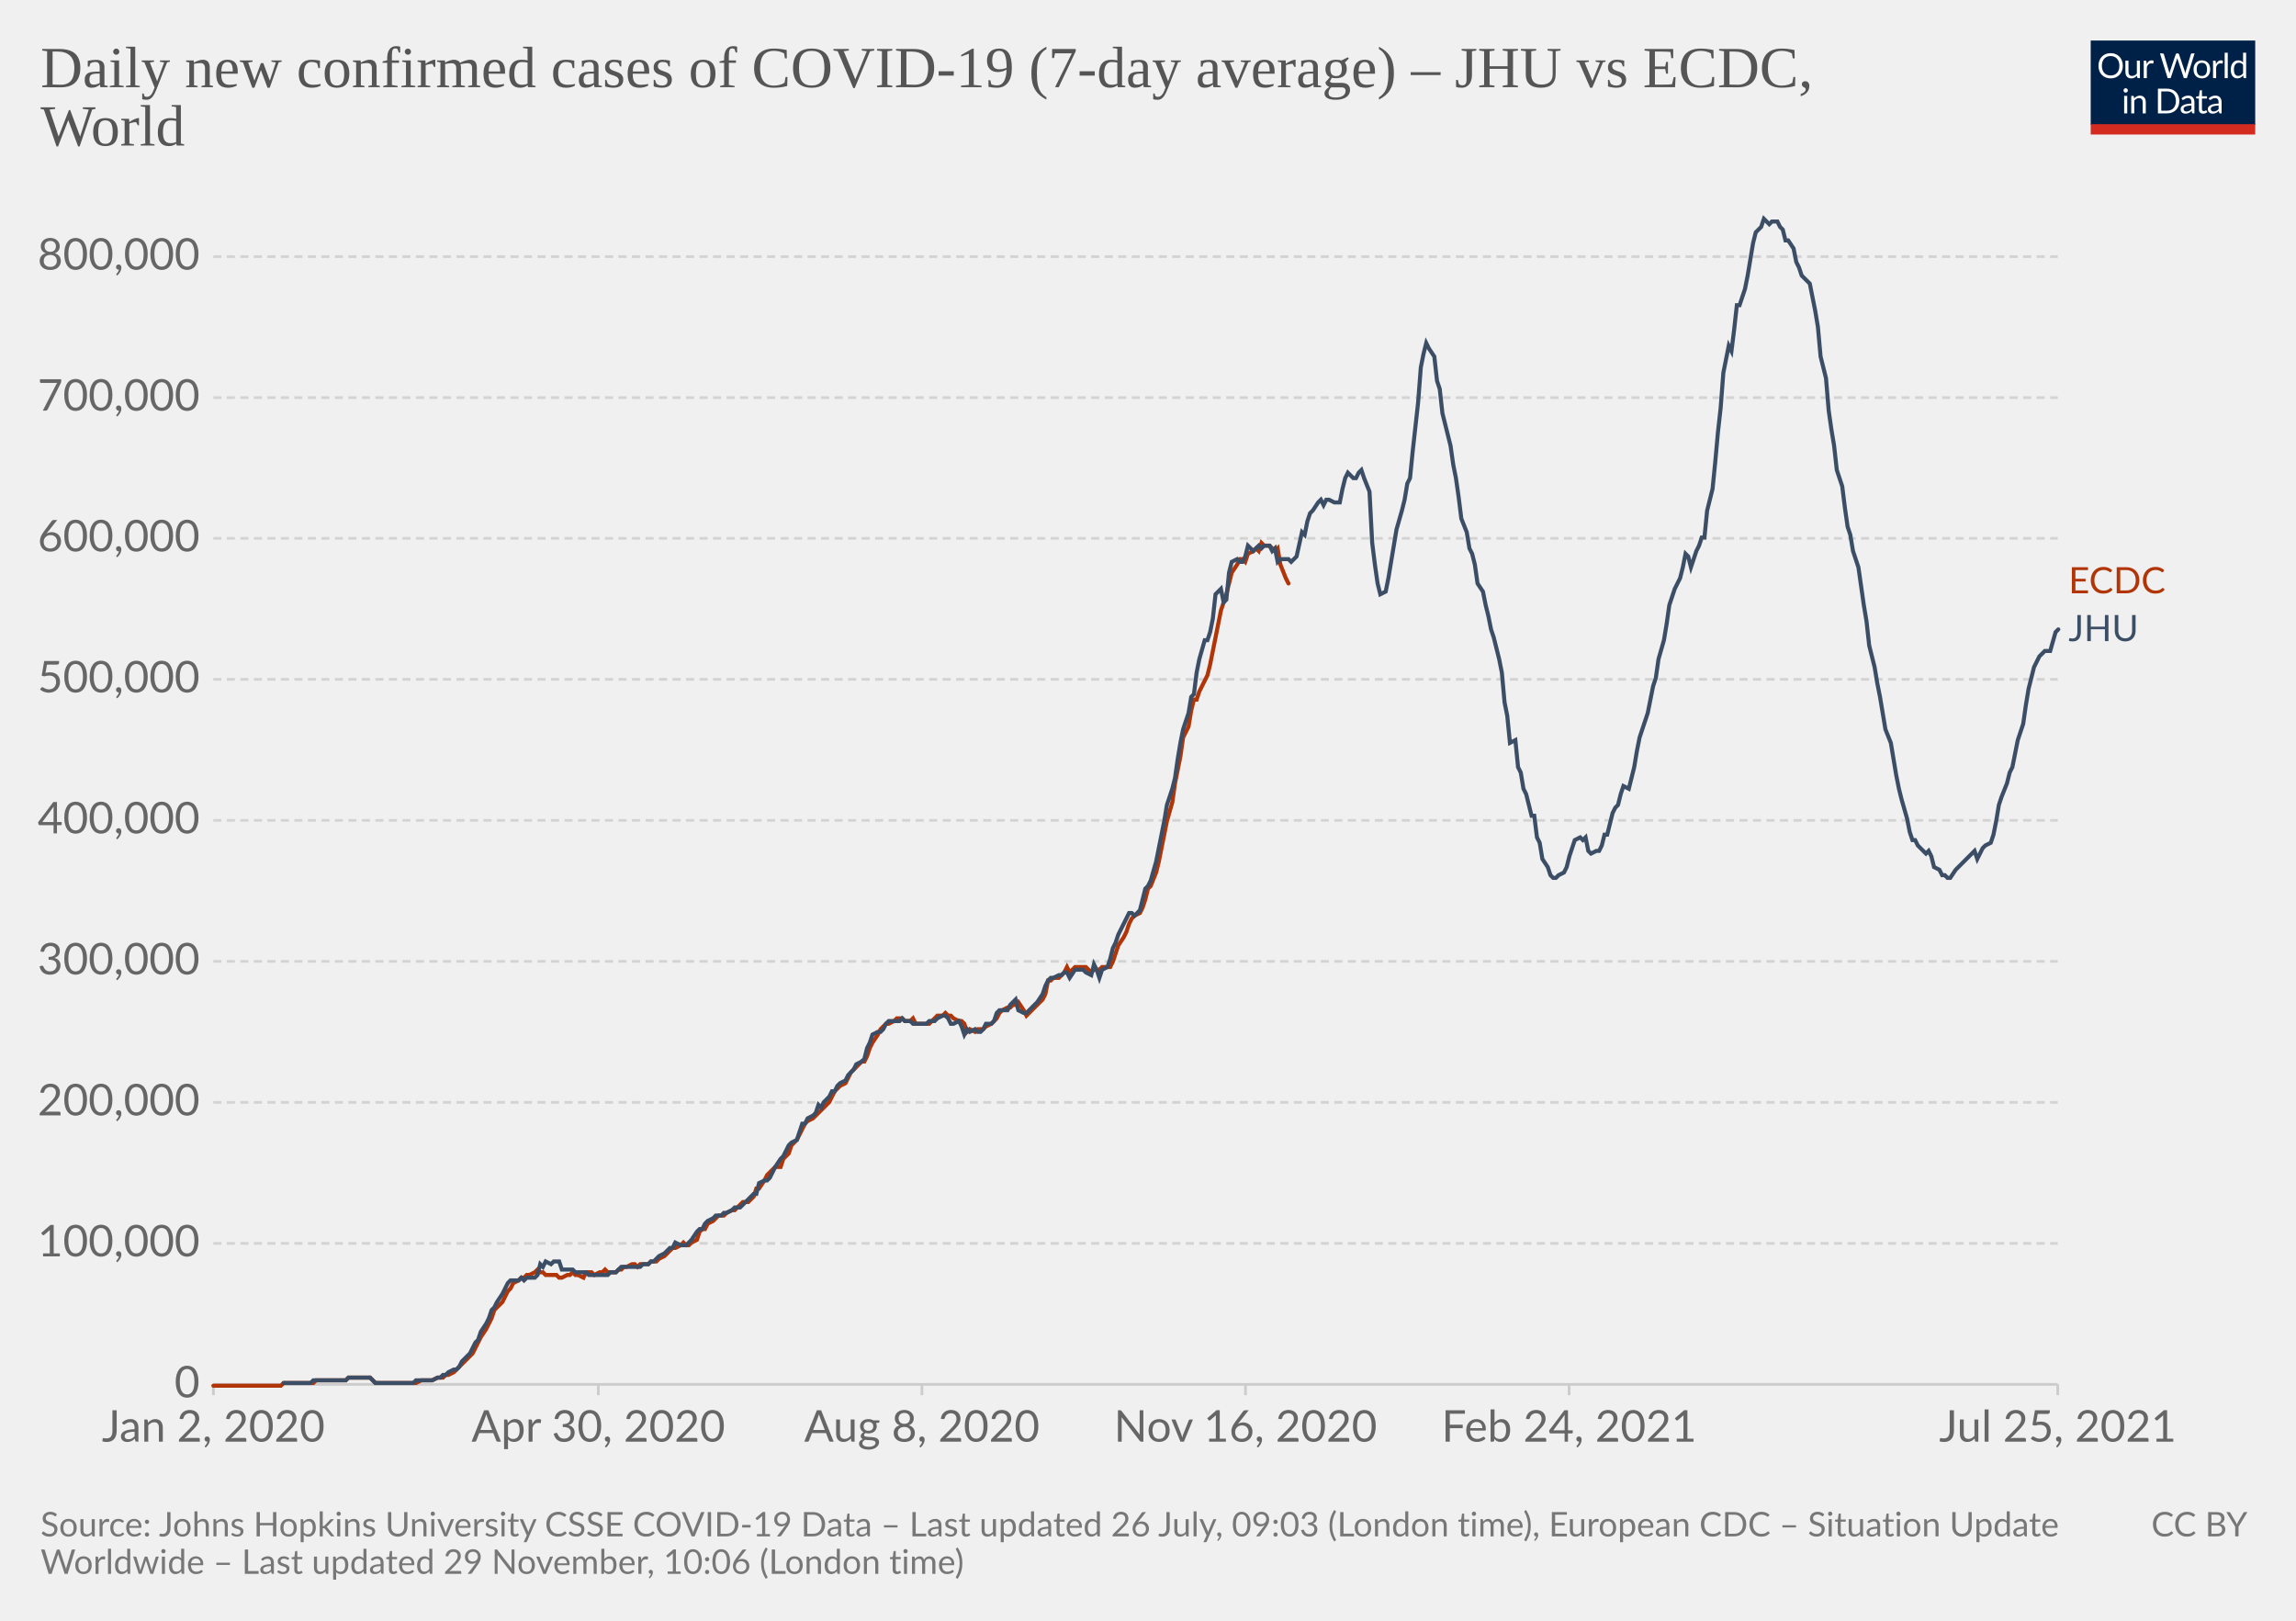
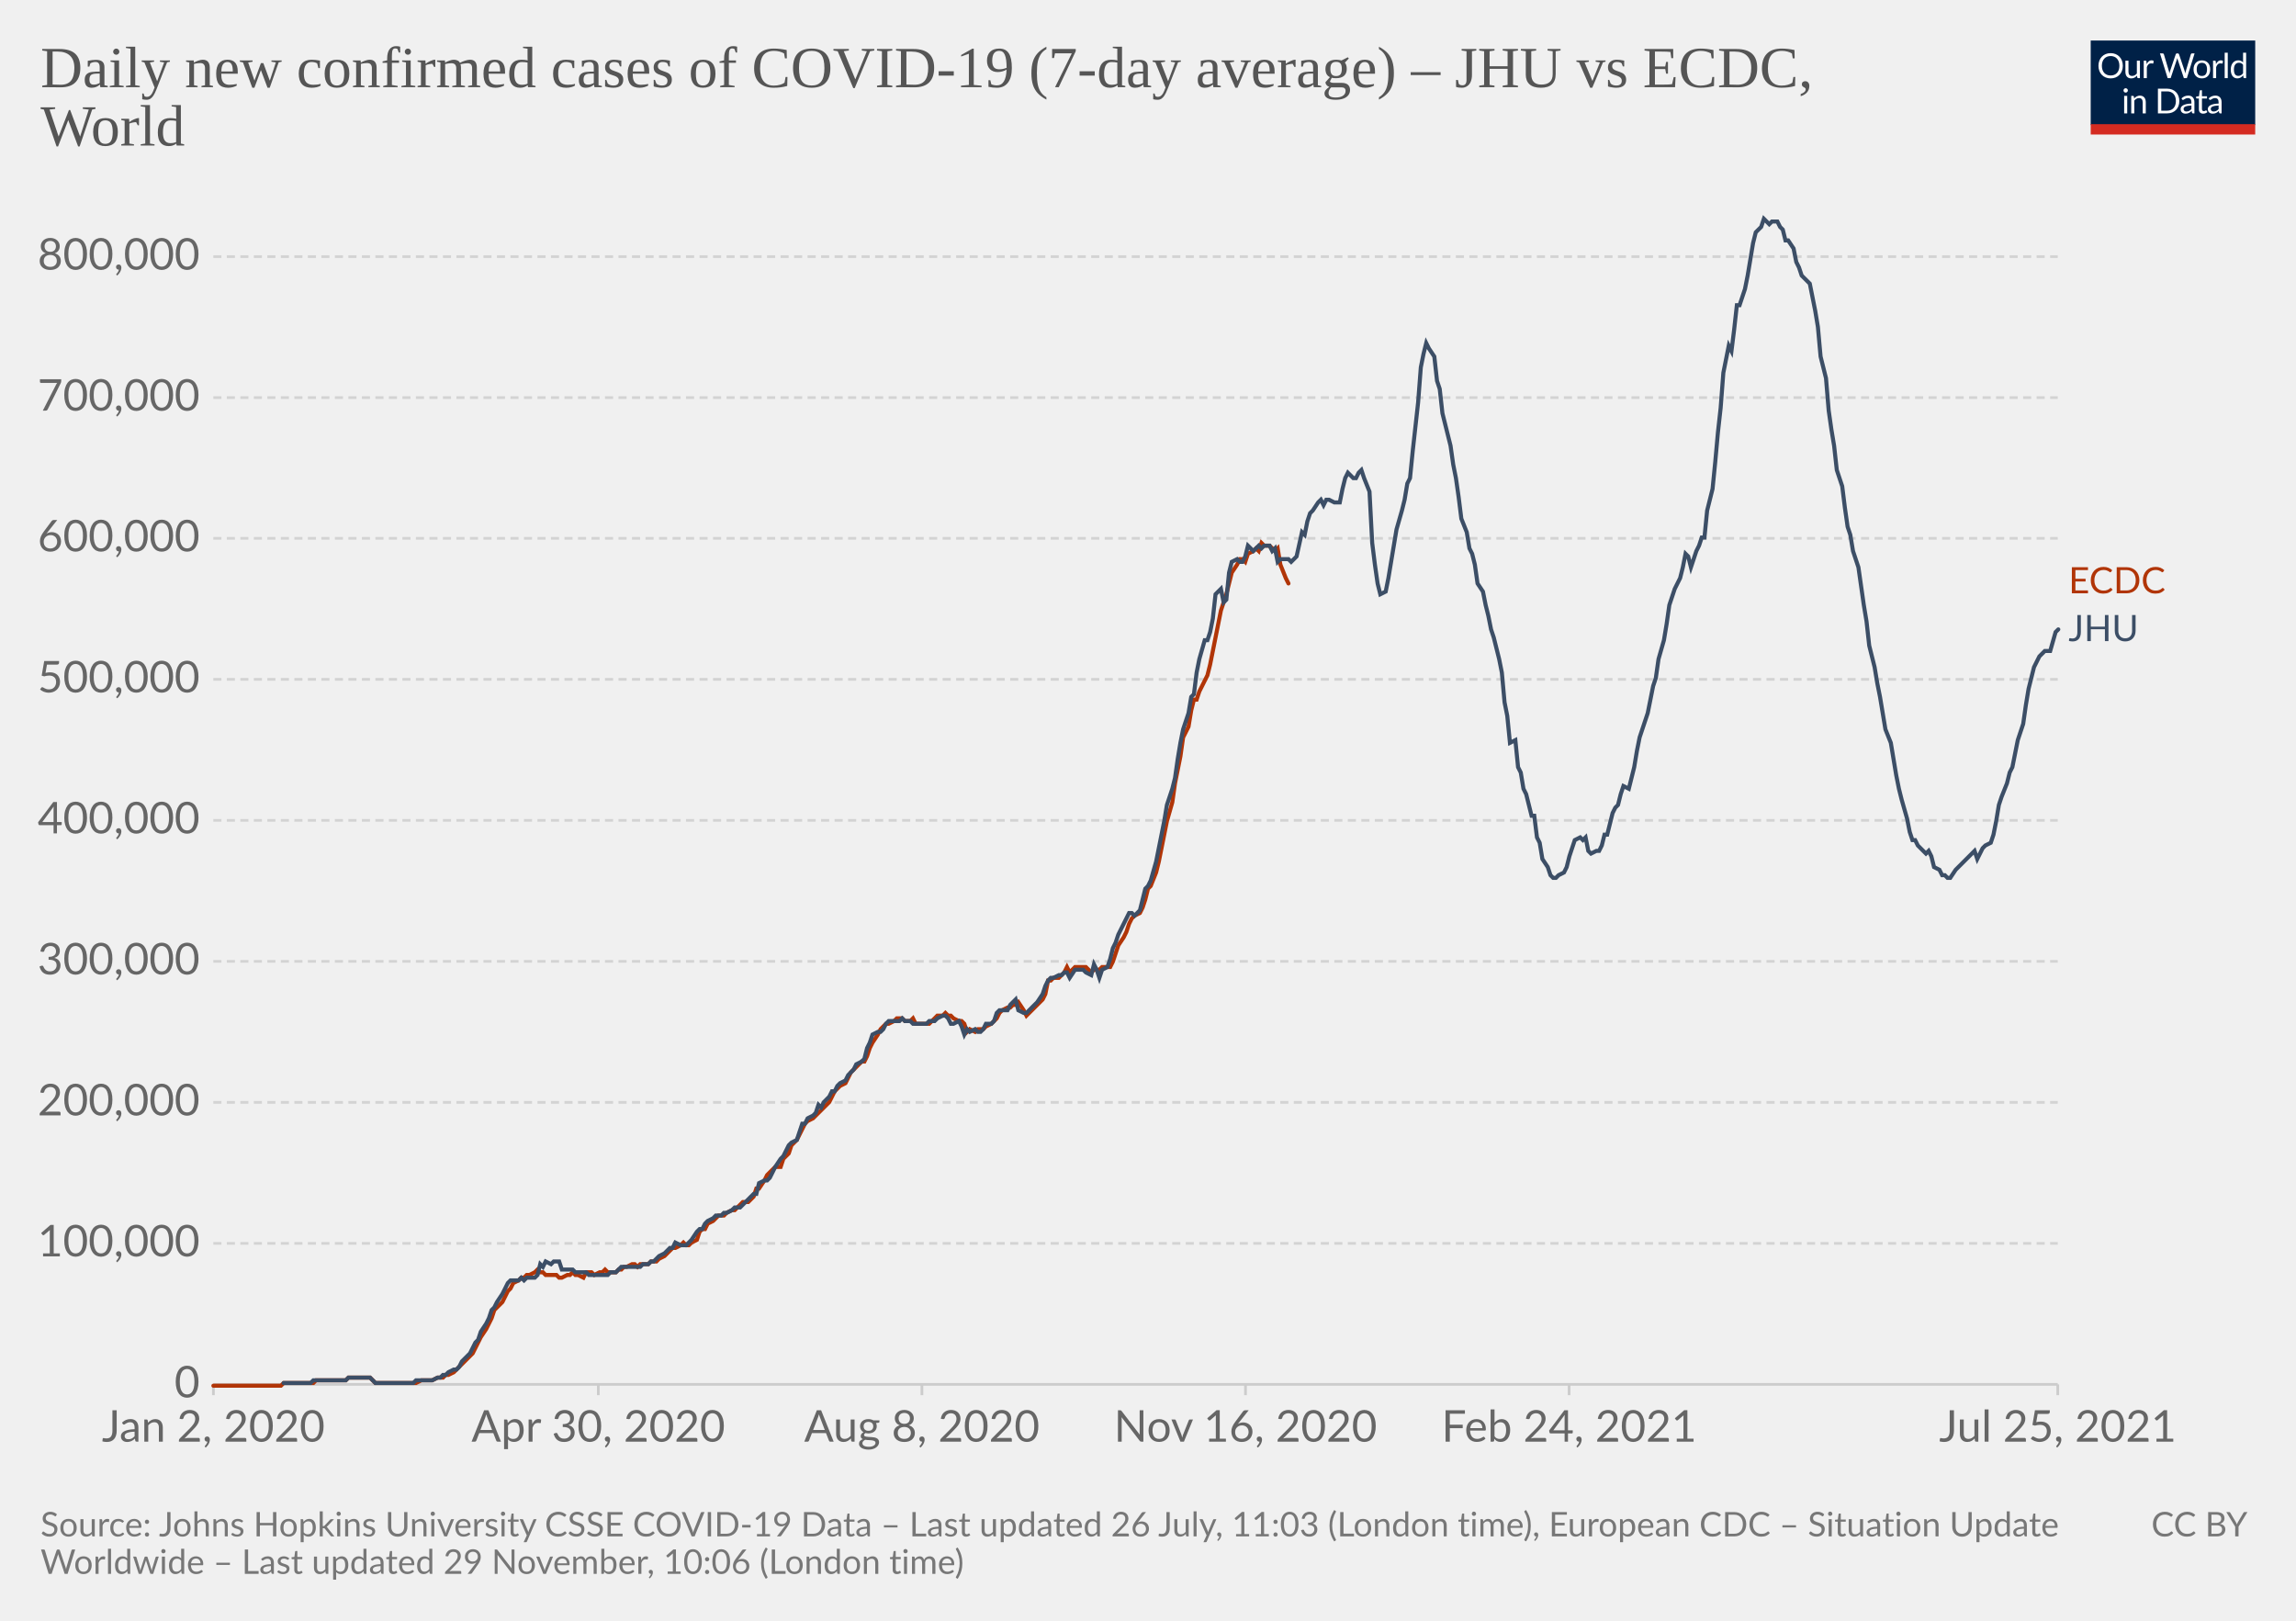
<svg xmlns="http://www.w3.org/2000/svg" version="1.1" style="background-color:#fff;-webkit-font-smoothing:antialiased" width="850" height="600" viewBox="0 0 850 600" font-family="Lato,'Helvetica Neue',Helvetica,Arial,sans-serif" font-size="18" text-rendering="optimizeLegibility">
  <g class="HeaderView">
    <g transform="matrix(.29 0 0 .29 774 15)">
      <svg className="owidLog" width="210" height="120" viewBox="0 0 210 120" fill="none">
        <g clip-path="url(#clip0)">
          <path d="M0 0h210v107.89H0V0z" fill="#002147" />
          <path d="M40.98 32.25c0 2.36-.38 4.53-1.12 6.51a14.26 14.26 0 01-8.1 8.4c-1.9.78-4.02 1.17-6.34 1.17a16.6 16.6 0 01-6.33-1.17 14.31 14.31 0 01-8.08-8.4 18.29 18.29 0 01-1.12-6.51c0-2.36.38-4.53 1.12-6.5.75-1.97 1.8-3.67 3.17-5.1a14.32 14.32 0 014.9-3.34c1.92-.8 4.03-1.19 6.34-1.19 2.32 0 4.43.4 6.34 1.19 1.92.8 3.56 1.9 4.93 3.34a14.87 14.87 0 013.17 5.1 18.1 18.1 0 011.12 6.5zm-4.38 0c0-1.94-.26-3.68-.8-5.22a10.91 10.91 0 00-2.24-3.89 9.68 9.68 0 00-3.52-2.46 11.95 11.95 0 00-4.62-.86c-1.68 0-3.21.28-4.6.86a9.88 9.88 0 00-3.54 2.46 10.91 10.91 0 00-2.24 3.9c-.53 1.53-.8 3.27-.8 5.2 0 1.94.27 3.68.8 5.22a11.17 11.17 0 002.24 3.9 10.01 10.01 0 003.55 2.44c1.38.56 2.9.83 4.6.83s3.24-.27 4.61-.83a9.8 9.8 0 003.52-2.44 11.17 11.17 0 002.25-3.9c.53-1.54.8-3.28.8-5.21zm26.22-6.54V48H60.5c-.56 0-.9-.27-1.05-.81l-.31-2.4a12.45 12.45 0 01-3.26 2.6c-1.2.64-2.58.96-4.13.96-1.22 0-2.3-.2-3.24-.6a6.52 6.52 0 01-2.33-1.7 7.37 7.37 0 01-1.43-2.67c-.3-1.04-.46-2.2-.46-3.45V25.7h3.91v14.22c0 1.68.38 2.99 1.15 3.91.77.93 1.96 1.39 3.54 1.39 1.16 0 2.24-.27 3.23-.82a10.42 10.42 0 002.8-2.28V25.7h3.91zm8.61 4.47a9.94 9.94 0 012.6-3.56 5.64 5.64 0 013.76-1.3c.47 0 .92.05 1.34.15.44.1.83.27 1.17.49l-.3 2.92c-.09.37-.3.55-.66.55-.2 0-.5-.04-.9-.13a6.21 6.21 0 00-3.24.18 4.23 4.23 0 00-1.47.92c-.42.4-.81.9-1.17 1.5-.33.58-.64 1.26-.92 2.02V48H67.7V25.71h2.25c.42 0 .72.08.88.25.16.16.27.44.33.83l.26 3.39zm61.16-13.7L122.75 48h-3.82l-7.99-24.05a21.95 21.95 0 01-.42-1.58 38.36 38.36 0 01-.44 1.58L102.05 48h-3.83L88.4 16.47h3.54c.38 0 .7.1.95.29.26.2.43.43.5.73l6.52 21.9.28 1.28.29 1.46.3-1.46.38-1.27 7.41-21.91c.1-.25.26-.48.51-.69.27-.22.58-.33.95-.33h1.23c.38 0 .69.1.92.29a1.77 1.77 0 01.53.73l7.4 21.9a28.4 28.4 0 01.68 2.62 29.52 29.52 0 01.52-2.61l6.54-21.91a1.31 1.31 0 01.48-.7c.27-.21.58-.32.95-.32h3.32zm9.35 8.88c1.63 0 3.1.27 4.4.82a9.43 9.43 0 015.46 5.94c.5 1.4.74 2.98.74 4.73 0 1.76-.25 3.34-.74 4.75a9.43 9.43 0 01-5.46 5.92c-1.3.52-2.77.79-4.4.79-1.64 0-3.12-.27-4.44-.8a9.42 9.42 0 01-3.35-2.3c-.92-1-1.63-2.2-2.13-3.61-.49-1.41-.73-3-.73-4.75s.24-3.33.73-4.73c.5-1.43 1.2-2.64 2.13-3.63a9.4 9.4 0 013.35-2.31c1.32-.55 2.8-.82 4.44-.82zm0 19.89c2.2 0 3.84-.73 4.93-2.2 1.08-1.48 1.63-3.54 1.63-6.18 0-2.66-.55-4.72-1.63-6.2-1.09-1.49-2.73-2.23-4.93-2.23-1.12 0-2.09.2-2.93.57a5.71 5.71 0 00-2.06 1.65 7.5 7.5 0 00-1.24 2.67c-.26 1.04-.4 2.22-.4 3.54 0 2.64.55 4.7 1.64 6.18 1.1 1.47 2.76 2.2 4.99 2.2zm17.97-15.07a9.94 9.94 0 012.6-3.56 5.64 5.64 0 013.76-1.3c.47 0 .91.05 1.34.15.44.1.83.27 1.16.49l-.28 2.92c-.09.37-.31.55-.66.55-.2 0-.5-.04-.9-.13a6.2 6.2 0 00-3.24.18 4.23 4.23 0 00-1.47.92c-.43.4-.82.9-1.17 1.5a13.1 13.1 0 00-.92 2.02V48h-3.94V25.71h2.24c.43 0 .72.08.88.25.17.16.28.44.33.83l.27 3.39zm15.04-14.59V48h-3.92V15.6h3.92zm19.55 15.43a6.22 6.22 0 00-2.38-2.05 6.7 6.7 0 00-2.86-.6c-2.07 0-3.66.75-4.77 2.23-1.12 1.48-1.68 3.6-1.68 6.33 0 1.46.13 2.7.38 3.74a7.29 7.29 0 001.1 2.56 4.35 4.35 0 001.78 1.45c.7.3 1.5.46 2.4.46 1.29 0 2.41-.3 3.36-.88a9.6 9.6 0 002.67-2.49V31.02zm3.91-15.43V48h-2.33c-.56 0-.9-.27-1.06-.81l-.35-2.71a12.13 12.13 0 01-3.25 2.77 8.28 8.28 0 01-4.23 1.06 7.31 7.31 0 01-6.14-2.9c-.73-.96-1.3-2.15-1.69-3.57a18.35 18.35 0 01.07-9.48 11.29 11.29 0 011.89-3.7 8.7 8.7 0 017.06-3.34 7.96 7.96 0 016.12 2.62V15.59h3.91zM46.61 70.71V93H42.7V70.71h3.91zm.84-7c0 .39-.08.75-.24 1.09a2.81 2.81 0 01-1.52 1.47 2.67 2.67 0 01-2.16 0 2.9 2.9 0 01-1.45-1.47 2.67 2.67 0 010-2.16c.15-.35.35-.65.6-.9.25-.27.53-.47.85-.62a2.67 2.67 0 012.16 0c.35.15.65.35.9.62.27.25.47.55.62.9.16.34.24.7.24 1.08zm7.97 10.24c.49-.54 1-1.04 1.54-1.48a9.85 9.85 0 013.66-1.84 8.96 8.96 0 015.43.35c.94.4 1.72.97 2.33 1.71a7.36 7.36 0 011.43 2.67c.32 1.04.49 2.19.49 3.45V93h-3.94V78.81c0-1.69-.4-3-1.17-3.92-.76-.93-1.93-1.4-3.5-1.4a6.6 6.6 0 00-3.25.83c-1 .56-1.92 1.31-2.77 2.27V93h-3.94V70.71h2.35c.56 0 .9.28 1.04.82l.3 2.42zm57.7 3.3c0 2.36-.37 4.5-1.11 6.44a14.3 14.3 0 01-3.17 4.98 14.1 14.1 0 01-4.93 3.2c-1.9.76-4.02 1.13-6.33 1.13H85.8V61.47h11.77c2.31 0 4.42.39 6.33 1.15a13.8 13.8 0 018.1 8.18 17.75 17.75 0 011.12 6.45zm-4.37 0c0-1.94-.26-3.67-.8-5.2a10.94 10.94 0 00-2.23-3.87 9.57 9.57 0 00-3.53-2.42 12.23 12.23 0 00-4.61-.83h-7.5v24.62h7.5c1.7 0 3.24-.28 4.61-.84a9.7 9.7 0 003.53-2.4 10.94 10.94 0 002.24-3.87c.53-1.53.8-3.26.8-5.2zm19.8 5.72c-1.8.06-3.34.2-4.62.44-1.26.22-2.3.51-3.1.88-.8.36-1.37.8-1.74 1.3-.35.5-.53 1.05-.53 1.67 0 .58.1 1.1.3 1.52a3 3 0 00.76 1.05c.34.27.73.46 1.17.6a6.13 6.13 0 001.45.17 7.28 7.28 0 003.5-.81 11.95 11.95 0 002.82-2.2v-4.62zm-12.65-9.11a12.73 12.73 0 013.98-2.66c1.43-.59 3-.88 4.73-.88 1.25 0 2.36.2 3.33.61a6.81 6.81 0 013.94 4.38c.33 1.04.5 2.19.5 3.43V93h-1.74a1.8 1.8 0 01-.88-.18c-.2-.13-.36-.38-.48-.74l-.44-2.12-1.72 1.46a9.48 9.48 0 01-3.74 1.7c-.69.15-1.46.23-2.3.23-.87 0-1.69-.12-2.45-.35a5.34 5.34 0 01-3.34-2.93 6.64 6.64 0 01-.49-2.64c0-.88.25-1.72.73-2.53a6.33 6.33 0 012.35-2.17c1.09-.63 2.5-1.15 4.25-1.54 1.75-.41 3.89-.65 6.42-.7v-1.75c0-1.73-.37-3.03-1.12-3.91-.75-.9-1.84-1.34-3.28-1.34-.97 0-1.78.12-2.44.37-.64.23-1.2.5-1.7.81l-1.23.82c-.33.23-.67.35-1 .35-.27 0-.5-.07-.69-.2a2.1 2.1 0 01-.48-.53l-.7-1.25zm27.67 19.5c-1.76 0-3.12-.5-4.07-1.48-.94-.98-1.41-2.4-1.41-4.25V74h-2.68a.9.9 0 01-.6-.2c-.16-.14-.24-.36-.24-.66v-1.56l3.65-.46.9-6.89a.9.9 0 01.29-.52.88.88 0 01.62-.22H142v7.67h6.44V74H142v13.38c0 .94.22 1.63.68 2.09.45.45 1.04.68 1.76.68a3.21 3.21 0 001.85-.53l.55-.35c.16-.12.3-.18.41-.18.2 0 .4.13.55.38l1.15 1.87a7.45 7.45 0 01-2.44 1.5 8.53 8.53 0 01-2.95.52zm19.68-10.4c-1.8.07-3.34.21-4.62.45-1.26.22-2.3.51-3.1.88-.8.36-1.37.8-1.74 1.3-.35.5-.53 1.05-.53 1.67 0 .58.1 1.1.3 1.52a2.9 2.9 0 00.76 1.05c.34.27.73.46 1.17.6a6.13 6.13 0 001.45.17 7.3 7.3 0 003.5-.81 12.04 12.04 0 002.82-2.2v-4.62zm-12.65-9.1a12.72 12.72 0 013.99-2.66c1.42-.59 3-.88 4.72-.88 1.25 0 2.36.2 3.33.61a6.81 6.81 0 013.94 4.38c.33 1.04.5 2.19.5 3.43V93h-1.74a1.8 1.8 0 01-.88-.18c-.2-.13-.36-.38-.48-.74l-.44-2.12-1.72 1.46a9.48 9.48 0 01-3.74 1.7c-.69.15-1.46.23-2.3.23-.87 0-1.69-.12-2.45-.35a5.33 5.33 0 01-3.34-2.93 6.62 6.62 0 01-.49-2.64c0-.88.25-1.72.73-2.53a6.33 6.33 0 012.35-2.17c1.09-.63 2.5-1.15 4.25-1.54a31.2 31.2 0 016.42-.7v-1.75c0-1.73-.37-3.03-1.12-3.91-.75-.9-1.84-1.34-3.28-1.34-.97 0-1.78.12-2.44.37-.64.23-1.2.5-1.7.81l-1.22.82c-.34.23-.68.35-1.02.35-.26 0-.49-.07-.68-.2a1.88 1.88 0 01-.48-.53l-.7-1.25zM40.98 32.25c0 2.36-.38 4.53-1.12 6.51a14.26 14.26 0 01-8.1 8.4c-1.9.78-4.02 1.17-6.34 1.17a16.6 16.6 0 01-6.33-1.17 14.31 14.31 0 01-8.08-8.4 18.29 18.29 0 01-1.12-6.51c0-2.36.38-4.53 1.12-6.5.75-1.97 1.8-3.67 3.17-5.1a14.32 14.32 0 014.9-3.34c1.92-.8 4.03-1.19 6.34-1.19 2.32 0 4.43.4 6.34 1.19 1.92.8 3.56 1.9 4.93 3.34a14.87 14.87 0 013.17 5.1 18.1 18.1 0 011.12 6.5zm-4.38 0c0-1.94-.26-3.68-.8-5.22a10.91 10.91 0 00-2.24-3.89 9.68 9.68 0 00-3.52-2.46 11.95 11.95 0 00-4.62-.86c-1.68 0-3.21.28-4.6.86a9.88 9.88 0 00-3.54 2.46 10.91 10.91 0 00-2.24 3.9c-.53 1.53-.8 3.27-.8 5.2 0 1.94.27 3.68.8 5.22a11.17 11.17 0 002.24 3.9 10.01 10.01 0 003.55 2.44c1.38.56 2.9.83 4.6.83s3.24-.27 4.61-.83a9.8 9.8 0 003.52-2.44 11.17 11.17 0 002.25-3.9c.53-1.54.8-3.28.8-5.21zm26.22-6.54V48H60.5c-.56 0-.9-.27-1.05-.81l-.31-2.4a12.45 12.45 0 01-3.26 2.6c-1.2.64-2.58.96-4.13.96-1.22 0-2.3-.2-3.24-.6a6.52 6.52 0 01-2.33-1.7 7.37 7.37 0 01-1.43-2.67c-.3-1.04-.46-2.2-.46-3.45V25.7h3.91v14.22c0 1.68.38 2.99 1.15 3.91.77.93 1.96 1.39 3.54 1.39 1.16 0 2.24-.27 3.23-.82a10.42 10.42 0 002.8-2.28V25.7h3.91zm8.61 4.47a9.94 9.94 0 012.6-3.56 5.64 5.64 0 013.76-1.3c.47 0 .92.05 1.34.15.44.1.83.27 1.17.49l-.3 2.92c-.09.37-.3.55-.66.55-.2 0-.5-.04-.9-.13a6.21 6.21 0 00-3.24.18 4.23 4.23 0 00-1.47.92c-.42.4-.81.9-1.17 1.5-.33.58-.64 1.26-.92 2.02V48H67.7V25.71h2.25c.42 0 .72.08.88.25.16.16.27.44.33.83l.26 3.39zm61.16-13.7L122.75 48h-3.82l-7.99-24.05a21.95 21.95 0 01-.42-1.58 38.36 38.36 0 01-.44 1.58L102.05 48h-3.83L88.4 16.47h3.54c.38 0 .7.1.95.29.26.2.43.43.5.73l6.52 21.9.28 1.28.29 1.46.3-1.46.38-1.27 7.41-21.91c.1-.25.26-.48.51-.69.27-.22.58-.33.95-.33h1.23c.38 0 .69.1.92.29a1.77 1.77 0 01.53.73l7.4 21.9a28.4 28.4 0 01.68 2.62 29.52 29.52 0 01.52-2.61l6.54-21.91a1.31 1.31 0 01.48-.7c.27-.21.58-.32.95-.32h3.32zm9.35 8.88c1.63 0 3.1.27 4.4.82a9.43 9.43 0 015.46 5.94c.5 1.4.74 2.98.74 4.73 0 1.76-.25 3.34-.74 4.75a9.43 9.43 0 01-5.46 5.92c-1.3.52-2.77.79-4.4.79-1.64 0-3.12-.27-4.44-.8a9.42 9.42 0 01-3.35-2.3c-.92-1-1.63-2.2-2.13-3.61-.49-1.41-.73-3-.73-4.75s.24-3.33.73-4.73c.5-1.43 1.2-2.64 2.13-3.63a9.4 9.4 0 013.35-2.31c1.32-.55 2.8-.82 4.44-.82zm0 19.89c2.2 0 3.84-.73 4.93-2.2 1.08-1.48 1.63-3.54 1.63-6.18 0-2.66-.55-4.72-1.63-6.2-1.09-1.49-2.73-2.23-4.93-2.23-1.12 0-2.09.2-2.93.57a5.71 5.71 0 00-2.06 1.65 7.5 7.5 0 00-1.24 2.67c-.26 1.04-.4 2.22-.4 3.54 0 2.64.55 4.7 1.64 6.18 1.1 1.47 2.76 2.2 4.99 2.2zm17.97-15.07a9.94 9.94 0 012.6-3.56 5.64 5.64 0 013.76-1.3c.47 0 .91.05 1.34.15.44.1.83.27 1.16.49l-.28 2.92c-.09.37-.31.55-.66.55-.2 0-.5-.04-.9-.13a6.2 6.2 0 00-3.24.18 4.23 4.23 0 00-1.47.92c-.43.4-.82.9-1.17 1.5a13.1 13.1 0 00-.92 2.02V48h-3.94V25.71h2.24c.43 0 .72.08.88.25.17.16.28.44.33.83l.27 3.39zm15.04-14.59V48h-3.92V15.6h3.92zm19.55 15.43a6.22 6.22 0 00-2.38-2.05 6.7 6.7 0 00-2.86-.6c-2.07 0-3.66.75-4.77 2.23-1.12 1.48-1.68 3.6-1.68 6.33 0 1.46.13 2.7.38 3.74a7.29 7.29 0 001.1 2.56 4.35 4.35 0 001.78 1.45c.7.3 1.5.46 2.4.46 1.29 0 2.41-.3 3.36-.88a9.6 9.6 0 002.67-2.49V31.02zm3.91-15.43V48h-2.33c-.56 0-.9-.27-1.06-.81l-.35-2.71a12.13 12.13 0 01-3.25 2.77 8.28 8.28 0 01-4.23 1.06 7.31 7.31 0 01-6.14-2.9c-.73-.96-1.3-2.15-1.69-3.57a18.35 18.35 0 01.07-9.48 11.29 11.29 0 011.89-3.7 8.7 8.7 0 017.06-3.34 7.96 7.96 0 016.12 2.62V15.59h3.91zM46.61 70.71V93H42.7V70.71h3.91zm.84-7c0 .39-.08.75-.24 1.09a2.81 2.81 0 01-1.52 1.47 2.67 2.67 0 01-2.16 0 2.9 2.9 0 01-1.45-1.47 2.67 2.67 0 010-2.16c.15-.35.35-.65.6-.9.25-.27.53-.47.85-.62a2.67 2.67 0 012.16 0c.35.15.65.35.9.62.27.25.47.55.62.9.16.34.24.7.24 1.08zm7.97 10.24c.49-.54 1-1.04 1.54-1.48a9.85 9.85 0 013.66-1.84 8.96 8.96 0 015.43.35c.94.4 1.72.97 2.33 1.71a7.36 7.36 0 011.43 2.67c.32 1.04.49 2.19.49 3.45V93h-3.94V78.81c0-1.69-.4-3-1.17-3.92-.76-.93-1.93-1.4-3.5-1.4a6.6 6.6 0 00-3.25.83c-1 .56-1.92 1.31-2.77 2.27V93h-3.94V70.71h2.35c.56 0 .9.28 1.04.82l.3 2.42zm57.7 3.3c0 2.36-.37 4.5-1.11 6.44a14.3 14.3 0 01-3.17 4.98 14.1 14.1 0 01-4.93 3.2c-1.9.76-4.02 1.13-6.33 1.13H85.8V61.47h11.77c2.31 0 4.42.39 6.33 1.15a13.8 13.8 0 018.1 8.18 17.75 17.75 0 011.12 6.45zm-4.37 0c0-1.94-.26-3.67-.8-5.2a10.94 10.94 0 00-2.23-3.87 9.57 9.57 0 00-3.53-2.42 12.23 12.23 0 00-4.61-.83h-7.5v24.62h7.5c1.7 0 3.24-.28 4.61-.84a9.7 9.7 0 003.53-2.4 10.94 10.94 0 002.24-3.87c.53-1.53.8-3.26.8-5.2zm19.8 5.72c-1.8.06-3.34.2-4.62.44-1.26.22-2.3.51-3.1.88-.8.36-1.37.8-1.74 1.3-.35.5-.53 1.05-.53 1.67 0 .58.1 1.1.3 1.52a3 3 0 00.76 1.05c.34.27.73.46 1.17.6a6.13 6.13 0 001.45.17 7.28 7.28 0 003.5-.81 11.95 11.95 0 002.82-2.2v-4.62zm-12.65-9.11a12.73 12.73 0 013.98-2.66c1.43-.59 3-.88 4.73-.88 1.25 0 2.36.2 3.33.61a6.81 6.81 0 013.94 4.38c.33 1.04.5 2.19.5 3.43V93h-1.74a1.8 1.8 0 01-.88-.18c-.2-.13-.36-.38-.48-.74l-.44-2.12-1.72 1.46a9.48 9.48 0 01-3.74 1.7c-.69.15-1.46.23-2.3.23-.87 0-1.69-.12-2.45-.35a5.34 5.34 0 01-3.34-2.93 6.64 6.64 0 01-.49-2.64c0-.88.25-1.72.73-2.53a6.33 6.33 0 012.35-2.17c1.09-.63 2.5-1.15 4.25-1.54 1.75-.41 3.89-.65 6.42-.7v-1.75c0-1.73-.37-3.03-1.12-3.91-.75-.9-1.84-1.34-3.28-1.34-.97 0-1.78.12-2.44.37-.64.23-1.2.5-1.7.81l-1.23.82c-.33.23-.67.35-1 .35-.27 0-.5-.07-.69-.2a2.1 2.1 0 01-.48-.53l-.7-1.25zm27.67 19.5c-1.76 0-3.12-.5-4.07-1.48-.94-.98-1.41-2.4-1.41-4.25V74h-2.68a.9.9 0 01-.6-.2c-.16-.14-.24-.36-.24-.66v-1.56l3.65-.46.9-6.89a.9.9 0 01.29-.52.88.88 0 01.62-.22H142v7.67h6.44V74H142v13.38c0 .94.22 1.63.68 2.09.45.45 1.04.68 1.76.68a3.21 3.21 0 001.85-.53l.55-.35c.16-.12.3-.18.41-.18.2 0 .4.13.55.38l1.15 1.87a7.45 7.45 0 01-2.44 1.5 8.53 8.53 0 01-2.95.52zm19.68-10.4c-1.8.07-3.34.21-4.62.45-1.26.22-2.3.51-3.1.88-.8.36-1.37.8-1.74 1.3-.35.5-.53 1.05-.53 1.67 0 .58.1 1.1.3 1.52a2.9 2.9 0 00.76 1.05c.34.27.73.46 1.17.6a6.13 6.13 0 001.45.17 7.3 7.3 0 003.5-.81 12.04 12.04 0 002.82-2.2v-4.62zm-12.65-9.1a12.72 12.72 0 013.99-2.66c1.42-.59 3-.88 4.72-.88 1.25 0 2.36.2 3.33.61a6.81 6.81 0 013.94 4.38c.33 1.04.5 2.19.5 3.43V93h-1.74a1.8 1.8 0 01-.88-.18c-.2-.13-.36-.38-.48-.74l-.44-2.12-1.72 1.46a9.48 9.48 0 01-3.74 1.7c-.69.15-1.46.23-2.3.23-.87 0-1.69-.12-2.45-.35a5.33 5.33 0 01-3.34-2.93 6.62 6.62 0 01-.49-2.64c0-.88.25-1.72.73-2.53a6.33 6.33 0 012.35-2.17c1.09-.63 2.5-1.15 4.25-1.54a31.2 31.2 0 016.42-.7v-1.75c0-1.73-.37-3.03-1.12-3.91-.75-.9-1.84-1.34-3.28-1.34-.97 0-1.78.12-2.44.37-.64.23-1.2.5-1.7.81l-1.22.82c-.34.23-.68.35-1.02.35-.26 0-.49-.07-.68-.2a1.88 1.88 0 01-.48-.53l-.7-1.25zM40.98 32.25c0 2.36-.38 4.53-1.12 6.51a14.26 14.26 0 01-8.1 8.4c-1.9.78-4.02 1.17-6.34 1.17a16.6 16.6 0 01-6.33-1.17 14.31 14.31 0 01-8.08-8.4 18.29 18.29 0 01-1.12-6.51c0-2.36.38-4.53 1.12-6.5.75-1.97 1.8-3.67 3.17-5.1a14.32 14.32 0 014.9-3.34c1.92-.8 4.03-1.19 6.34-1.19 2.32 0 4.43.4 6.34 1.19 1.92.8 3.56 1.9 4.93 3.34a14.87 14.87 0 013.17 5.1 18.1 18.1 0 011.12 6.5zm-4.38 0c0-1.94-.26-3.68-.8-5.22a10.91 10.91 0 00-2.24-3.89 9.68 9.68 0 00-3.52-2.46 11.95 11.95 0 00-4.62-.86c-1.68 0-3.21.28-4.6.86a9.88 9.88 0 00-3.54 2.46 10.91 10.91 0 00-2.24 3.9c-.53 1.53-.8 3.27-.8 5.2 0 1.94.27 3.68.8 5.22a11.17 11.17 0 002.24 3.9 10.01 10.01 0 003.55 2.44c1.38.56 2.9.83 4.6.83s3.24-.27 4.61-.83a9.8 9.8 0 003.52-2.44 11.17 11.17 0 002.25-3.9c.53-1.54.8-3.28.8-5.21zm26.22-6.54V48H60.5c-.56 0-.9-.27-1.05-.81l-.31-2.4a12.45 12.45 0 01-3.26 2.6c-1.2.64-2.58.96-4.13.96-1.22 0-2.3-.2-3.24-.6a6.52 6.52 0 01-2.33-1.7 7.37 7.37 0 01-1.43-2.67c-.3-1.04-.46-2.2-.46-3.45V25.7h3.91v14.22c0 1.68.38 2.99 1.15 3.91.77.93 1.96 1.39 3.54 1.39 1.16 0 2.24-.27 3.23-.82a10.42 10.42 0 002.8-2.28V25.7h3.91zm8.61 4.47a9.94 9.94 0 012.6-3.56 5.64 5.64 0 013.76-1.3c.47 0 .92.05 1.34.15.44.1.83.27 1.17.49l-.3 2.92c-.09.37-.3.55-.66.55-.2 0-.5-.04-.9-.13a6.21 6.21 0 00-3.24.18 4.23 4.23 0 00-1.47.92c-.42.4-.81.9-1.17 1.5-.33.58-.64 1.26-.92 2.02V48H67.7V25.71h2.25c.42 0 .72.08.88.25.16.16.27.44.33.83l.26 3.39zm61.16-13.7L122.75 48h-3.82l-7.99-24.05a21.95 21.95 0 01-.42-1.58 38.36 38.36 0 01-.44 1.58L102.05 48h-3.83L88.4 16.47h3.54c.38 0 .7.1.95.29.26.2.43.43.5.73l6.52 21.9.28 1.28.29 1.46.3-1.46.38-1.27 7.41-21.91c.1-.25.26-.48.51-.69.27-.22.58-.33.95-.33h1.23c.38 0 .69.1.92.29a1.77 1.77 0 01.53.73l7.4 21.9a28.4 28.4 0 01.68 2.62 29.52 29.52 0 01.52-2.61l6.54-21.91a1.31 1.31 0 01.48-.7c.27-.21.58-.32.95-.32h3.32zm9.35 8.88c1.63 0 3.1.27 4.4.82a9.43 9.43 0 015.46 5.94c.5 1.4.74 2.98.74 4.73 0 1.76-.25 3.34-.74 4.75a9.43 9.43 0 01-5.46 5.92c-1.3.52-2.77.79-4.4.79-1.64 0-3.12-.27-4.44-.8a9.42 9.42 0 01-3.35-2.3c-.92-1-1.63-2.2-2.13-3.61-.49-1.41-.73-3-.73-4.75s.24-3.33.73-4.73c.5-1.43 1.2-2.64 2.13-3.63a9.4 9.4 0 013.35-2.31c1.32-.55 2.8-.82 4.44-.82zm0 19.89c2.2 0 3.84-.73 4.93-2.2 1.08-1.48 1.63-3.54 1.63-6.18 0-2.66-.55-4.72-1.63-6.2-1.09-1.49-2.73-2.23-4.93-2.23-1.12 0-2.09.2-2.93.57a5.71 5.71 0 00-2.06 1.65 7.5 7.5 0 00-1.24 2.67c-.26 1.04-.4 2.22-.4 3.54 0 2.64.55 4.7 1.64 6.18 1.1 1.47 2.76 2.2 4.99 2.2zm17.97-15.07a9.94 9.94 0 012.6-3.56 5.64 5.64 0 013.76-1.3c.47 0 .91.05 1.34.15.44.1.83.27 1.16.49l-.28 2.92c-.09.37-.31.55-.66.55-.2 0-.5-.04-.9-.13a6.2 6.2 0 00-3.24.18 4.23 4.23 0 00-1.47.92c-.43.4-.82.9-1.17 1.5a13.1 13.1 0 00-.92 2.02V48h-3.94V25.71h2.24c.43 0 .72.08.88.25.17.16.28.44.33.83l.27 3.39zm15.04-14.59V48h-3.92V15.6h3.92zm19.55 15.43a6.22 6.22 0 00-2.38-2.05 6.7 6.7 0 00-2.86-.6c-2.07 0-3.66.75-4.77 2.23-1.12 1.48-1.68 3.6-1.68 6.33 0 1.46.13 2.7.38 3.74a7.29 7.29 0 001.1 2.56 4.35 4.35 0 001.78 1.45c.7.3 1.5.46 2.4.46 1.29 0 2.41-.3 3.36-.88a9.6 9.6 0 002.67-2.49V31.02zm3.91-15.43V48h-2.33c-.56 0-.9-.27-1.06-.81l-.35-2.71a12.13 12.13 0 01-3.25 2.77 8.28 8.28 0 01-4.23 1.06 7.31 7.31 0 01-6.14-2.9c-.73-.96-1.3-2.15-1.69-3.57a18.35 18.35 0 01.07-9.48 11.29 11.29 0 011.89-3.7 8.7 8.7 0 017.06-3.34 7.96 7.96 0 016.12 2.62V15.59h3.91zM46.61 70.71V93H42.7V70.71h3.91zm.84-7c0 .39-.08.75-.24 1.09a2.81 2.81 0 01-1.52 1.47 2.67 2.67 0 01-2.16 0 2.9 2.9 0 01-1.45-1.47 2.67 2.67 0 010-2.16c.15-.35.35-.65.6-.9.25-.27.53-.47.85-.62a2.67 2.67 0 012.16 0c.35.15.65.35.9.62.27.25.47.55.62.9.16.34.24.7.24 1.08zm7.97 10.24c.49-.54 1-1.04 1.54-1.48a9.85 9.85 0 013.66-1.84 8.96 8.96 0 015.43.35c.94.4 1.72.97 2.33 1.71a7.36 7.36 0 011.43 2.67c.32 1.04.49 2.19.49 3.45V93h-3.94V78.81c0-1.69-.4-3-1.17-3.92-.76-.93-1.93-1.4-3.5-1.4a6.6 6.6 0 00-3.25.83c-1 .56-1.92 1.31-2.77 2.27V93h-3.94V70.71h2.35c.56 0 .9.28 1.04.82l.3 2.42zm57.7 3.3c0 2.36-.37 4.5-1.11 6.44a14.3 14.3 0 01-3.17 4.98 14.1 14.1 0 01-4.93 3.2c-1.9.76-4.02 1.13-6.33 1.13H85.8V61.47h11.77c2.31 0 4.42.39 6.33 1.15a13.8 13.8 0 018.1 8.18 17.75 17.75 0 011.12 6.45zm-4.37 0c0-1.94-.26-3.67-.8-5.2a10.94 10.94 0 00-2.23-3.87 9.57 9.57 0 00-3.53-2.42 12.23 12.23 0 00-4.61-.83h-7.5v24.62h7.5c1.7 0 3.24-.28 4.61-.84a9.7 9.7 0 003.53-2.4 10.94 10.94 0 002.24-3.87c.53-1.53.8-3.26.8-5.2zm19.8 5.72c-1.8.06-3.34.2-4.62.44-1.26.22-2.3.51-3.1.88-.8.36-1.37.8-1.74 1.3-.35.5-.53 1.05-.53 1.67 0 .58.1 1.1.3 1.52a3 3 0 00.76 1.05c.34.27.73.46 1.17.6a6.13 6.13 0 001.45.17 7.28 7.28 0 003.5-.81 11.95 11.95 0 002.82-2.2v-4.62zm-12.65-9.11a12.73 12.73 0 013.98-2.66c1.43-.59 3-.88 4.73-.88 1.25 0 2.36.2 3.33.61a6.81 6.81 0 013.94 4.38c.33 1.04.5 2.19.5 3.43V93h-1.74a1.8 1.8 0 01-.88-.18c-.2-.13-.36-.38-.48-.74l-.44-2.12-1.72 1.46a9.48 9.48 0 01-3.74 1.7c-.69.15-1.46.23-2.3.23-.87 0-1.69-.12-2.45-.35a5.34 5.34 0 01-3.34-2.93 6.64 6.64 0 01-.49-2.64c0-.88.25-1.72.73-2.53a6.33 6.33 0 012.35-2.17c1.09-.63 2.5-1.15 4.25-1.54 1.75-.41 3.89-.65 6.42-.7v-1.75c0-1.73-.37-3.03-1.12-3.91-.75-.9-1.84-1.34-3.28-1.34-.97 0-1.78.12-2.44.37-.64.23-1.2.5-1.7.81l-1.23.82c-.33.23-.67.35-1 .35-.27 0-.5-.07-.69-.2a2.1 2.1 0 01-.48-.53l-.7-1.25zm27.67 19.5c-1.76 0-3.12-.5-4.07-1.48-.94-.98-1.41-2.4-1.41-4.25V74h-2.68a.9.9 0 01-.6-.2c-.16-.14-.24-.36-.24-.66v-1.56l3.65-.46.9-6.89a.9.9 0 01.29-.52.88.88 0 01.62-.22H142v7.67h6.44V74H142v13.38c0 .94.22 1.63.68 2.09.45.45 1.04.68 1.76.68a3.21 3.21 0 001.85-.53l.55-.35c.16-.12.3-.18.41-.18.2 0 .4.13.55.38l1.15 1.87a7.45 7.45 0 01-2.44 1.5 8.53 8.53 0 01-2.95.52zm19.68-10.4c-1.8.07-3.34.21-4.62.45-1.26.22-2.3.51-3.1.88-.8.36-1.37.8-1.74 1.3-.35.5-.53 1.05-.53 1.67 0 .58.1 1.1.3 1.52a2.9 2.9 0 00.76 1.05c.34.27.73.46 1.17.6a6.13 6.13 0 001.45.17 7.3 7.3 0 003.5-.81 12.04 12.04 0 002.82-2.2v-4.62zm-12.65-9.1a12.72 12.72 0 013.99-2.66c1.42-.59 3-.88 4.72-.88 1.25 0 2.36.2 3.33.61a6.81 6.81 0 013.94 4.38c.33 1.04.5 2.19.5 3.43V93h-1.74a1.8 1.8 0 01-.88-.18c-.2-.13-.36-.38-.48-.74l-.44-2.12-1.72 1.46a9.48 9.48 0 01-3.74 1.7c-.69.15-1.46.23-2.3.23-.87 0-1.69-.12-2.45-.35a5.33 5.33 0 01-3.34-2.93 6.62 6.62 0 01-.49-2.64c0-.88.25-1.72.73-2.53a6.33 6.33 0 012.35-2.17c1.09-.63 2.5-1.15 4.25-1.54a31.2 31.2 0 016.42-.7v-1.75c0-1.73-.37-3.03-1.12-3.91-.75-.9-1.84-1.34-3.28-1.34-.97 0-1.78.12-2.44.37-.64.23-1.2.5-1.7.81l-1.22.82c-.34.23-.68.35-1.02.35-.26 0-.49-.07-.68-.2a1.88 1.88 0 01-.48-.53l-.7-1.25z" fill="#fff" />
          <path fill="#D42B21" d="M0 106.79h210V120H0z" />
        </g>
        <defs>
          <clipPath id="clip0">
            <path fill="#fff" d="M0 0h210v120H0z" />
          </clipPath>
        </defs>
      </svg>
    </g>
    <a href="https://ourworldindata.org/grapher/daily-covid-cases-jhu-ecdc?country=~OWID_WRL" target="_blank" rel="noopener" font-family="&quot;Playfair Display&quot;,Georgia,&quot;Times New Roman&quot;,serif">
      <text font-size="21.6" x="15" y="32.3" fill="#555">
        <tspan x="15" y="32.28">Daily new confirmed cases of COVID-19 (7-day average) – JHU vs ECDC,</tspan>
        <tspan x="15" y="53.88">World</tspan>
      </text>
    </a>
  </g>
  <g class="LineChart">
    <defs>
      <clipPath id="a">
        <path d="M68.97 63.2h830v905h-830z" />
      </clipPath>
    </defs>
    <g class="DualAxisView">
      <g class="HorizontalAxis">
        <path stroke="#ccc" d="M79 512.5v4M221.5 512.5v4M341.3 512.5v4M461.1 512.5v4M580.9 512.5v4M761.8 512.5v4" />
        <text x="79" y="533.7" fill="#666" text-anchor="middle" font-size="16.2">Jan 2, 2020</text>
        <text x="221.5" y="533.7" fill="#666" text-anchor="middle" font-size="16.2">Apr 30, 2020</text>
        <text x="341.3" y="533.7" fill="#666" text-anchor="middle" font-size="16.2">Aug 8, 2020</text>
        <text x="461.1" y="533.7" fill="#666" text-anchor="middle" font-size="16.2">Nov 16, 2020</text>
        <text x="580.9" y="533.7" fill="#666" text-anchor="middle" font-size="16.2">Feb 24, 2021</text>
        <text x="761.8" y="533.7" fill="#666" text-anchor="middle" font-size="16.2">Jul 25, 2021</text>
      </g>
      <g class="VerticalAxis" fill="#666" dominant-baseline="middle" text-anchor="end" font-size="16.2">
        <text x="73.97" y="512.5">0</text>
        <text x="73.97" y="460.3">100,000</text>
        <text x="73.97" y="408.1">200,000</text>
        <text x="73.97" y="355.9">300,000</text>
        <text x="73.97" y="303.7">400,000</text>
        <text x="73.97" y="251.5">500,000</text>
        <text x="73.97" y="199.3">600,000</text>
        <text x="73.97" y="147.2">700,000</text>
        <text x="73.97" y="95">800,000</text>
      </g>
      <g class="AxisGridLines horizontalLines">
        <path stroke="#ccc" d="M78.97 512.5h682.82" />
        <path stroke="#d3d3d3" stroke-dasharray="3,2" d="M78.97 460.3h682.82M78.97 408.1h682.82M78.97 355.9h682.82M78.97 303.7h682.82M78.97 251.5h682.82M78.97 199.3h682.82M78.97 147.2h682.82M78.97 95h682.82" />
      </g>
    </g>
    <g clip-path="url(#a)">
      <g class="LineLabels" cursor="default">
        <g class="legendMark">
          <text font-size="13.5" x="765.8" y="219.7" fill="#B13507">
            <tspan x="765.79" y="219.65">ECDC</tspan>
          </text>
        </g>
        <g class="legendMark">
          <text font-size="13.5" x="765.8" y="237.4" fill="#3C4E66">
            <tspan x="765.79" y="237.35">JHU</tspan>
          </text>
        </g>
      </g>
      <g class="Lines">
        <g>
          <path stroke-linecap="round" stroke="#ddd" d="M79 513h25l1-1h11l1-1h11l1-1h8l1 1 1 1h15l2-1h4l2-1h2l1-1h1l2-1 1-1 1-1 1-1 1-1 2-2 1-1 1-2 1-2 1-2 2-3 1-2 1-2 1-3 1-1 2-2 1-2 1-2 1-1 1-2 2-1 1-1h1l1-1h1l2-1 1-1 1 1h1l1 1h4l1 1h1l2-1h1l1-1 1 1h1l2 1 1-2h2l1 1 2-1h1l1-1 1 1h3l1-1h1l1-1h1l2-1h1l1 1 1-1h3l1-1h2l1-1 2-1 1-1 1-1 1-1h1l2-1 1-1 1 1h1l1-1 2-1 1-3 1-1h1l1-2 2-1 1-1 1-1h2l1-1 2-1h1l1-1 1-1 1-1h2l1-1 1-1 1-3h1l2-3 1-2 1-1 1-1 1-1h2l1-3 1-1 1-1 1-3 2-2 1-2 1-2 1-2 1-1 2-1 1-1 1-1 1-1 1-1 2-2 1-2 1-2 1-1 1-1 2-1 1-2 1-2 1-1 1-1 2-2h1l1-2 1-3 1-2 2-3 1-2 1-1 1-1h1l2-1 1-1h2l1 1h2l1-1 1 2h5l1-1 1-1 1-1h2l1-1 1 1h1l1 1 2 1h1l1 1 1 3 1-1 2 1 1-1h2l1-1 2-1 1-1 1-1 1-2 1-1 2-1h1l1-1h1l1-1 2 3 1 2 1-1 1-1 1-1 1-1 2-2 1-2 1-5h1l1-1h2l1-1 1-1 1-2 1 2 2-2h4l2 2 1-1h2l1-1h3l1-2 1-3 1-3 2-3 1-2 1-3 1-2 1-1 2-1 1-2 1-3 1-4 1-1 2-5 1-4 1-5 1-5 1-5 2-7 1-7 1-5 1-5 1-7 2-4 1-6 1-4h1l1-3 2-4 1-2 1-4 1-5 1-5 2-10 1-3 1-3 1-4 1-4 2-3 1-2h1l1 1 1-3 2-1 1-1 1 1 1-3 1 1h2l1 1 1 1 1-1 1 6 2 5 1 2" fill="none" stroke-width="1" />
        </g>
        <g>
          <path stroke-linecap="round" stroke="#ddd" d="M105 512h10l1-1h12l1-1h8l1 1 1 1h14l1-1h6l2-1h1l1-1h1l1-1 2-1h1l1-1 1-2 1-1 2-2 1-2 1-2 1-1 1-3 2-3 1-2 1-3 1-1 1-2 2-3 1-2 1-2 1-1h3l1-1 1 1 1-1h3l1-1 1-4 1 1 1-2 2 1 1-1h2l1 3h4l1 1h4l1 1h7l1-1h2l1-1 1-1h7l1-1h2l1-1h1l1-1 1-1 2-1 1-1 1-1h1l1-2 2 1h2l1-1 1-1 2-3 1-1h1l1-2 1-1 2-1 1-1h2l1-1h1l2-1 1-1h2l1-1 2-2 1-1 1-1h1l1-4 2-1h1l1-1 1-2 1-2 2-3 1-1 1-2 1-2 1-1 2-1 1-3 1-3h1l1-2 2-1 1-1 1-3 1 1 1-2 2-2 1-2h1l1-2 1-1 2-1 1-2 1-1 1-1 1-2 2-1 1-1 1-4 1-2 1-3 2-1h1l1-1 1-2 1-1h4l1-1 1 1h2l1 1h5l1-1h2l1-1 2-1h1l1 1 1 2h1l2-1 1 2 1 3 1-2 1 1 2-1 1 1h1l1-1 1-2h2l1-1 1-3 1-1h3l1-2 1-1 1-1 1 4 2 1h1l1-1 1-1 1-1 1-1 2-3 1-3 1-2 1-1h1l2-1h1l1-1h1l1 2 2-3h3l1 1 2 1 1-4 1 2 1 3 1-3 2-1 1-3 1-4 1-2 1-3 2-4 1-2 1-2h1l1 1 2-2 1-4 1-4 1-1 1-2 2-7 1-5 1-5 1-5 1-6 2-6 1-4 1-7 1-6 1-5 2-6 1-6 1-1 1-8 1-5 2-7h1l1-3 1-5 1-9 2-2 1 5 1-1 1-10 1-4 2-1 1 1h1l1-2 1-4 2 2 1-1 1-1 1 1 1-1h2l1 2 1-1 1 5 1-1h3l1 1 1-1 1-1 2-9 1 1 1-5 1-3 1-1 2-3 1-1 1 2 1-2h1l2 1h2l1-5 1-4 1-2 2 2h1l1-2 1-1 1 3 2 5 1 19 1 8 1 7 1 4 2-1 1-5 1-6 1-6 1-6 2-7 1-4 1-6 1-2 1-10 2-18 1-13 1-5 1-4 1 2 2 3 1 9 1 3 1 9 1 4 2 8 1 7 1 5 1 7 1 8 2 5 1 6 1 2 1 4 1 7 2 3 1 5 1 4 1 5 1 3 2 8 1 5 1 11 1 5 1 10 2-1 1 10 1 2 1 6 1 2 2 8h1l1 8 1 2 1 6 2 3 1 3 1 1h1l1-1 2-1 1-2 1-4 1-3 1-3 2-1 1 1 1-1 1 5 1 1 2-1h1l1-2 1-4h1l2-8 1-2 1-1 1-4 1-3 2 1 1-4 1-4 1-6 1-5 2-6 1-3 1-5 1-5 1-3 1-7 2-7 1-6 1-7 1-3 1-3 2-4 1-4 1-5 1 1 1 4 2-6 1-2 1-3h1l1-10 2-8 1-10 1-11 1-9 1-13 2-10 1 2 1-8 1-9h1l2-6 1-5 1-6 1-6 1-4 2-2 1-3 1 1 1 1 1-1h2l1 2 1 1 1 4h1l2 3 1 5 1 2 1 3 1 1 2 2 1 5 1 5 1 6 1 11 2 8 1 12 1 7 1 6 1 9 2 6 1 8 1 7 1 3 1 6 2 6 1 7 1 7 1 6 1 9 2 8 1 6 1 5 1 6 1 6 2 5 1 6 1 6 1 5 1 4 2 7 1 5 1 3h1l1 2 2 2 1 1 1-1 1 2 1 4 2 1 1 2h1l1 1h1l2-3 1-1 1-1 1-1 1-1 2-2 1-1 1 3 1-2 1-2 1-1 2-1 1-3 1-5 1-6 1-3 2-5 1-4 1-2 1-5 1-5 2-6 1-7 1-6 1-4 1-4 2-4 1-1 1-1h2l2-7 1-1" fill="none" stroke-width="1" />
        </g>
        <g>
          <path stroke="#B13507" stroke-linecap="round" d="M79 513h25l1-1h11l1-1h11l1-1h8l1 1 1 1h15l2-1h4l2-1h2l1-1h1l2-1 1-1 1-1 1-1 1-1 2-2 1-1 1-2 1-2 1-2 2-3 1-2 1-2 1-3 1-1 2-2 1-2 1-2 1-1 1-2 2-1 1-1h1l1-1h1l2-1 1-1 1 1h1l1 1h4l1 1h1l2-1h1l1-1 1 1h1l2 1 1-2h2l1 1 2-1h1l1-1 1 1h3l1-1h1l1-1h1l2-1h1l1 1 1-1h3l1-1h2l1-1 2-1 1-1 1-1 1-1h1l2-1 1-1 1 1h1l1-1 2-1 1-3 1-1h1l1-2 2-1 1-1 1-1h2l1-1 2-1h1l1-1 1-1 1-1h2l1-1 1-1 1-3h1l2-3 1-2 1-1 1-1 1-1h2l1-3 1-1 1-1 1-3 2-2 1-2 1-2 1-2 1-1 2-1 1-1 1-1 1-1 1-1 2-2 1-2 1-2 1-1 1-1 2-1 1-2 1-2 1-1 1-1 2-2h1l1-2 1-3 1-2 2-3 1-2 1-1 1-1h1l2-1 1-1h2l1 1h2l1-1 1 2h5l1-1 1-1 1-1h2l1-1 1 1h1l1 1 2 1h1l1 1 1 3 1-1 2 1 1-1h2l1-1 2-1 1-1 1-1 1-2 1-1 2-1h1l1-1h1l1-1 2 3 1 2 1-1 1-1 1-1 1-1 2-2 1-2 1-5h1l1-1h2l1-1 1-1 1-2 1 2 2-2h4l2 2 1-1h2l1-1h3l1-2 1-3 1-3 2-3 1-2 1-3 1-2 1-1 2-1 1-2 1-3 1-4 1-1 2-5 1-4 1-5 1-5 1-5 2-7 1-7 1-5 1-5 1-7 2-4 1-6 1-4h1l1-3 2-4 1-2 1-4 1-5 1-5 2-10 1-3 1-3 1-4 1-4 2-3 1-2h1l1 1 1-3 2-1 1-1 1 1 1-3 1 1h2l1 1 1 1 1-1 1 6 2 5 1 2" fill="none" stroke-width="1.5" />
        </g>
        <g>
          <path stroke="#3C4E66" stroke-linecap="round" d="M105 512h10l1-1h12l1-1h8l1 1 1 1h14l1-1h6l2-1h1l1-1h1l1-1 2-1h1l1-1 1-2 1-1 2-2 1-2 1-2 1-1 1-3 2-3 1-2 1-3 1-1 1-2 2-3 1-2 1-2 1-1h3l1-1 1 1 1-1h3l1-1 1-4 1 1 1-2 2 1 1-1h2l1 3h4l1 1h4l1 1h7l1-1h2l1-1 1-1h7l1-1h2l1-1h1l1-1 1-1 2-1 1-1 1-1h1l1-2 2 1h2l1-1 1-1 2-3 1-1h1l1-2 1-1 2-1 1-1h2l1-1h1l2-1 1-1h2l1-1 2-2 1-1 1-1h1l1-4 2-1h1l1-1 1-2 1-2 2-3 1-1 1-2 1-2 1-1 2-1 1-3 1-3h1l1-2 2-1 1-1 1-3 1 1 1-2 2-2 1-2h1l1-2 1-1 2-1 1-2 1-1 1-1 1-2 2-1 1-1 1-4 1-2 1-3 2-1h1l1-1 1-2 1-1h4l1-1 1 1h2l1 1h5l1-1h2l1-1 2-1h1l1 1 1 2h1l2-1 1 2 1 3 1-2 1 1 2-1 1 1h1l1-1 1-2h2l1-1 1-3 1-1h3l1-2 1-1 1-1 1 4 2 1h1l1-1 1-1 1-1 1-1 2-3 1-3 1-2 1-1h1l2-1h1l1-1h1l1 2 2-3h3l1 1 2 1 1-4 1 2 1 3 1-3 2-1 1-3 1-4 1-2 1-3 2-4 1-2 1-2h1l1 1 2-2 1-4 1-4 1-1 1-2 2-7 1-5 1-5 1-5 1-6 2-6 1-4 1-7 1-6 1-5 2-6 1-6 1-1 1-8 1-5 2-7h1l1-3 1-5 1-9 2-2 1 5 1-1 1-10 1-4 2-1 1 1h1l1-2 1-4 2 2 1-1 1-1 1 1 1-1h2l1 2 1-1 1 5 1-1h3l1 1 1-1 1-1 2-9 1 1 1-5 1-3 1-1 2-3 1-1 1 2 1-2h1l2 1h2l1-5 1-4 1-2 2 2h1l1-2 1-1 1 3 2 5 1 19 1 8 1 7 1 4 2-1 1-5 1-6 1-6 1-6 2-7 1-4 1-6 1-2 1-10 2-18 1-13 1-5 1-4 1 2 2 3 1 9 1 3 1 9 1 4 2 8 1 7 1 5 1 7 1 8 2 5 1 6 1 2 1 4 1 7 2 3 1 5 1 4 1 5 1 3 2 8 1 5 1 11 1 5 1 10 2-1 1 10 1 2 1 6 1 2 2 8h1l1 8 1 2 1 6 2 3 1 3 1 1h1l1-1 2-1 1-2 1-4 1-3 1-3 2-1 1 1 1-1 1 5 1 1 2-1h1l1-2 1-4h1l2-8 1-2 1-1 1-4 1-3 2 1 1-4 1-4 1-6 1-5 2-6 1-3 1-5 1-5 1-3 1-7 2-7 1-6 1-7 1-3 1-3 2-4 1-4 1-5 1 1 1 4 2-6 1-2 1-3h1l1-10 2-8 1-10 1-11 1-9 1-13 2-10 1 2 1-8 1-9h1l2-6 1-5 1-6 1-6 1-4 2-2 1-3 1 1 1 1 1-1h2l1 2 1 1 1 4h1l2 3 1 5 1 2 1 3 1 1 2 2 1 5 1 5 1 6 1 11 2 8 1 12 1 7 1 6 1 9 2 6 1 8 1 7 1 3 1 6 2 6 1 7 1 7 1 6 1 9 2 8 1 6 1 5 1 6 1 6 2 5 1 6 1 6 1 5 1 4 2 7 1 5 1 3h1l1 2 2 2 1 1 1-1 1 2 1 4 2 1 1 2h1l1 1h1l2-3 1-1 1-1 1-1 1-1 2-2 1-1 1 3 1-2 1-2 1-1 2-1 1-3 1-5 1-6 1-3 2-5 1-4 1-2 1-5 1-5 2-6 1-7 1-6 1-4 1-4 2-4 1-1 1-1h2l2-7 1-1" fill="none" stroke-width="1.5" />
        </g>
      </g>
    </g>
  </g>
  <g class="SourcesFooter" fill="#777">
    <g fill="#777">
      <text font-size="12.6" x="15" y="568.8">
-         <tspan x="15" y="568.78">Source: Johns Hopkins University CSSE COVID-19 Data – Last updated 26 July, 09:03 (London time), European CDC – Situation Update</tspan>
+         <tspan x="15" y="568.78">Source: Johns Hopkins University CSSE COVID-19 Data – Last updated 26 July, 11:03 (London time), European CDC – Situation Update</tspan>
        <tspan x="15" y="582.64">Worldwide – Last updated 29 November, 10:06 (London time)</tspan>
      </text>
    </g>
    <text font-size="12.6" x="796.4" y="568.8">
      <tspan x="796.44" y="568.78">
        <a class="cclogo" href="http://creativecommons.org/licenses/by/4.0/deed.en_US" target="_blank" fill="#777">CC BY</a>
      </tspan>
    </text>
  </g>
</svg>
